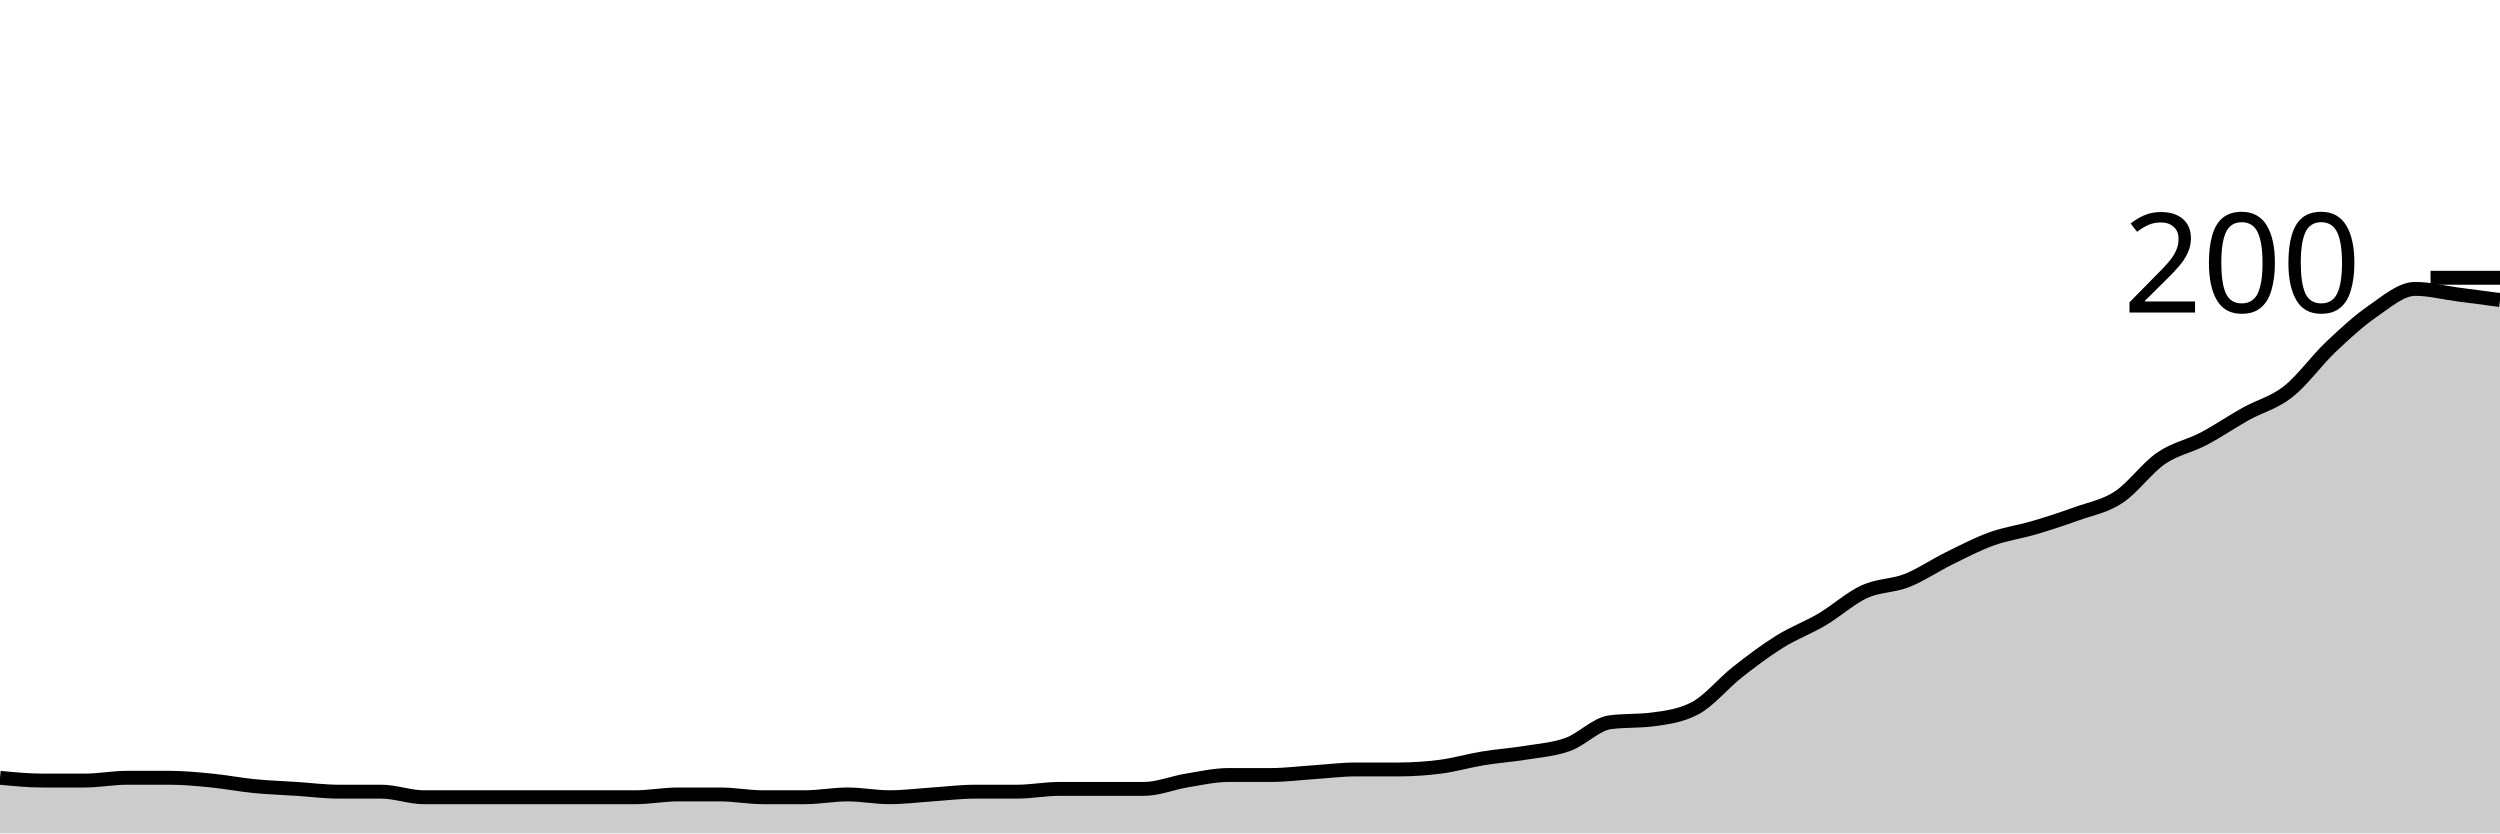
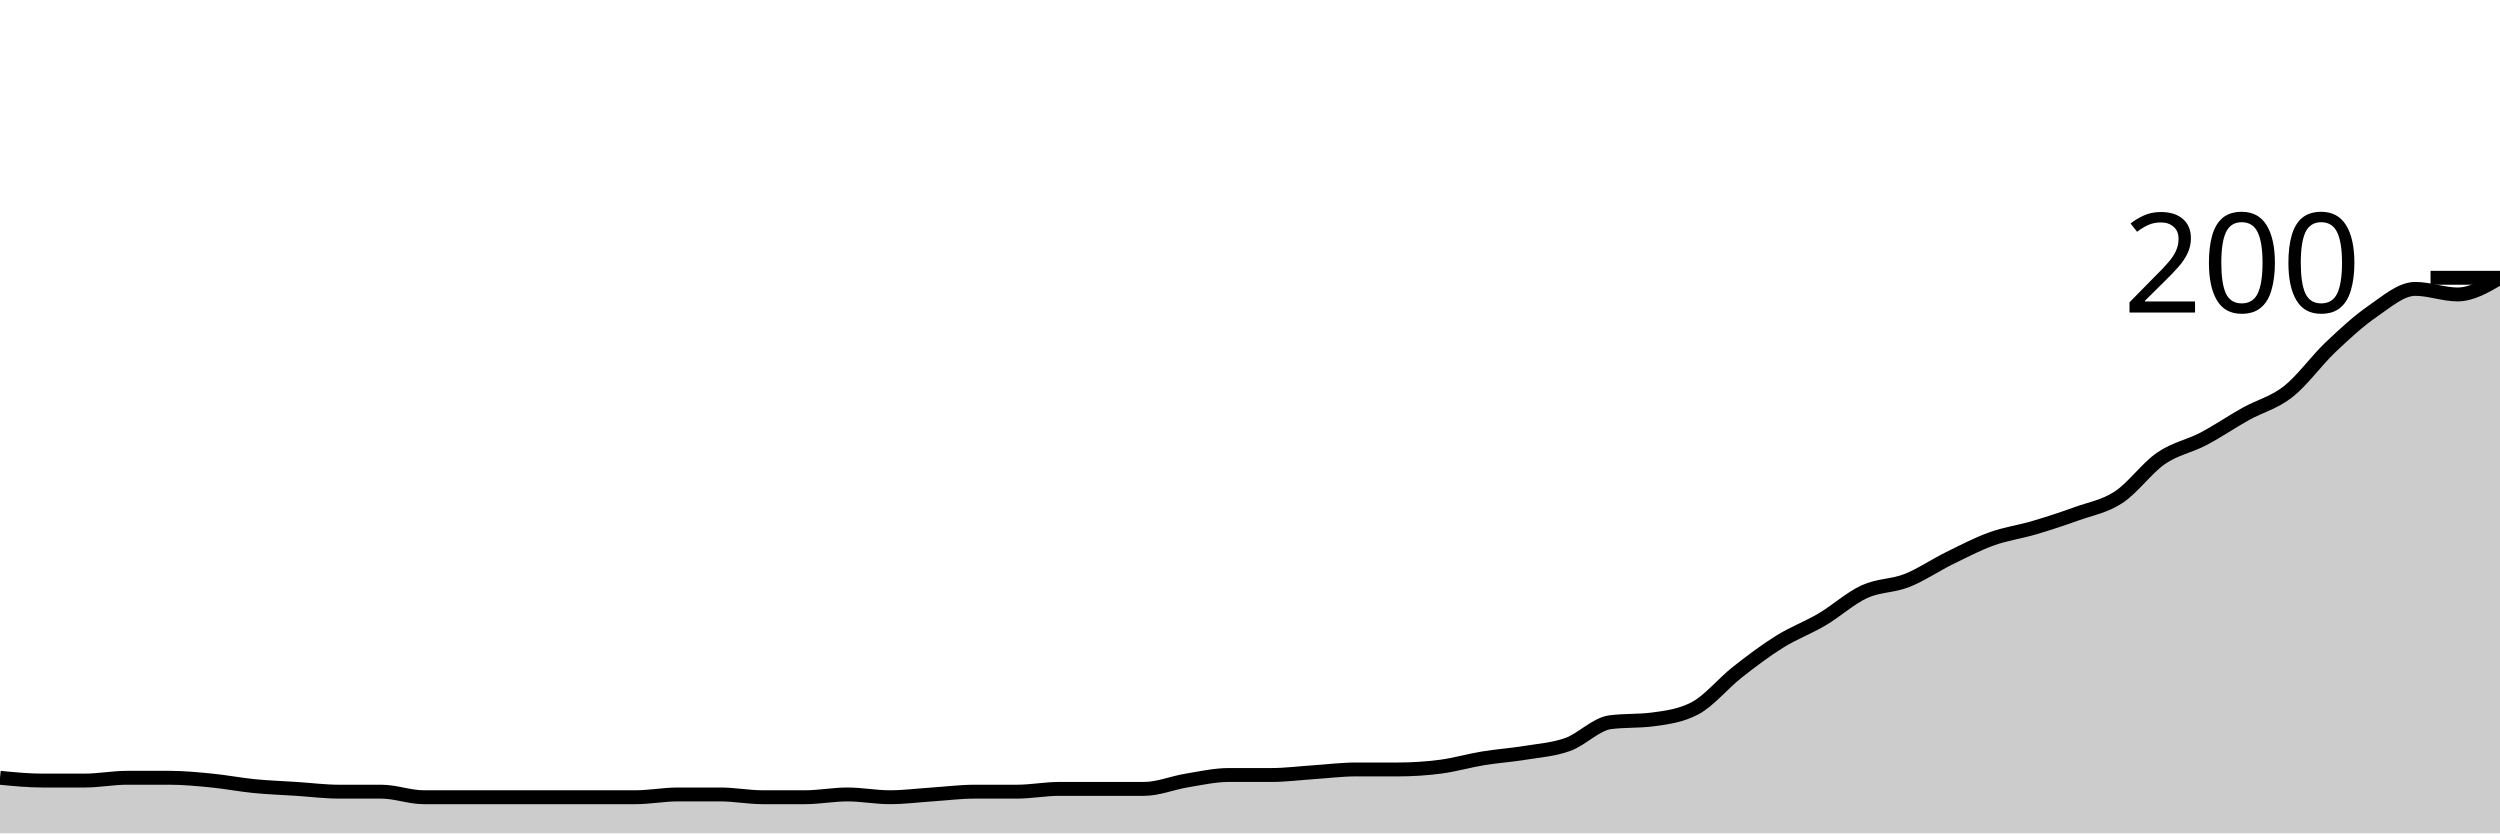
<svg xmlns="http://www.w3.org/2000/svg" viewBox="0 0 180 60">
  <g transform="translate(0,20)">
-     <path class="area" fill="rgba(0, 0, 0, 0.2)" d="M0,36C1.017,36.1,2.034,36.2,3.051,36.2C4.068,36.2,5.085,36.2,6.102,36.2C7.119,36.2,8.136,36,9.153,36C10.169,36,11.186,36,12.203,36C13.22,36,14.237,36.1,15.254,36.2C16.271,36.3,17.288,36.5,18.305,36.6C19.322,36.7,20.339,36.733,21.356,36.8C22.373,36.867,23.39,37,24.407,37C25.424,37,26.441,37,27.458,37C28.475,37,29.492,37.4,30.508,37.4C31.525,37.4,32.542,37.4,33.559,37.4C34.576,37.4,35.593,37.4,36.61,37.4C37.627,37.4,38.644,37.4,39.661,37.4C40.678,37.4,41.695,37.4,42.712,37.4C43.729,37.4,44.746,37.4,45.763,37.4C46.78,37.4,47.797,37.2,48.814,37.2C49.831,37.2,50.847,37.2,51.864,37.2C52.881,37.2,53.898,37.4,54.915,37.4C55.932,37.4,56.949,37.4,57.966,37.4C58.983,37.4,60,37.2,61.017,37.2C62.034,37.2,63.051,37.4,64.068,37.4C65.085,37.4,66.102,37.267,67.119,37.2C68.136,37.133,69.153,37,70.169,37C71.186,37,72.203,37,73.22,37C74.237,37,75.254,36.8,76.271,36.8C77.288,36.8,78.305,36.8,79.322,36.8C80.339,36.8,81.356,36.8,82.373,36.8C83.39,36.8,84.407,36.367,85.424,36.2C86.441,36.033,87.458,35.8,88.475,35.8C89.492,35.8,90.508,35.8,91.525,35.8C92.542,35.8,93.559,35.667,94.576,35.6C95.593,35.533,96.61,35.4,97.627,35.4C98.644,35.4,99.661,35.4,100.678,35.4C101.695,35.4,102.712,35.333,103.729,35.2C104.746,35.067,105.763,34.767,106.78,34.6C107.797,34.433,108.814,34.367,109.831,34.2C110.847,34.033,111.864,33.967,112.881,33.6C113.898,33.233,114.915,32.133,115.932,32C116.949,31.867,117.966,31.933,118.983,31.8C120,31.667,121.017,31.533,122.034,31C123.051,30.467,124.068,29.2,125.085,28.4C126.102,27.6,127.119,26.833,128.136,26.2C129.153,25.567,130.169,25.2,131.186,24.6C132.203,24,133.22,23.067,134.237,22.6C135.254,22.133,136.271,22.2,137.288,21.8C138.305,21.4,139.322,20.7,140.339,20.2C141.356,19.7,142.373,19.167,143.39,18.8C144.407,18.433,145.424,18.3,146.441,18C147.458,17.7,148.475,17.367,149.492,17C150.508,16.633,151.525,16.467,152.542,15.8C153.559,15.133,154.576,13.7,155.593,13C156.61,12.3,157.627,12.133,158.644,11.6C159.661,11.067,160.678,10.367,161.695,9.8C162.712,9.233,163.729,9,164.746,8.2C165.763,7.4,166.78,5.967,167.797,5C168.814,4.033,169.831,3.1,170.847,2.4C171.864,1.7,172.881,0.8,173.898,0.8C174.915,0.8,175.932,1.067,176.949,1.2C177.966,1.333,178.983,1.467,180,1.6L180,40C178.983,40,177.966,40,176.949,40C175.932,40,174.915,40,173.898,40C172.881,40,171.864,40,170.847,40C169.831,40,168.814,40,167.797,40C166.78,40,165.763,40,164.746,40C163.729,40,162.712,40,161.695,40C160.678,40,159.661,40,158.644,40C157.627,40,156.61,40,155.593,40C154.576,40,153.559,40,152.542,40C151.525,40,150.508,40,149.492,40C148.475,40,147.458,40,146.441,40C145.424,40,144.407,40,143.39,40C142.373,40,141.356,40,140.339,40C139.322,40,138.305,40,137.288,40C136.271,40,135.254,40,134.237,40C133.22,40,132.203,40,131.186,40C130.169,40,129.153,40,128.136,40C127.119,40,126.102,40,125.085,40C124.068,40,123.051,40,122.034,40C121.017,40,120,40,118.983,40C117.966,40,116.949,40,115.932,40C114.915,40,113.898,40,112.881,40C111.864,40,110.847,40,109.831,40C108.814,40,107.797,40,106.78,40C105.763,40,104.746,40,103.729,40C102.712,40,101.695,40,100.678,40C99.661,40,98.644,40,97.627,40C96.61,40,95.593,40,94.576,40C93.559,40,92.542,40,91.525,40C90.508,40,89.492,40,88.475,40C87.458,40,86.441,40,85.424,40C84.407,40,83.39,40,82.373,40C81.356,40,80.339,40,79.322,40C78.305,40,77.288,40,76.271,40C75.254,40,74.237,40,73.22,40C72.203,40,71.186,40,70.169,40C69.153,40,68.136,40,67.119,40C66.102,40,65.085,40,64.068,40C63.051,40,62.034,40,61.017,40C60,40,58.983,40,57.966,40C56.949,40,55.932,40,54.915,40C53.898,40,52.881,40,51.864,40C50.847,40,49.831,40,48.814,40C47.797,40,46.78,40,45.763,40C44.746,40,43.729,40,42.712,40C41.695,40,40.678,40,39.661,40C38.644,40,37.627,40,36.61,40C35.593,40,34.576,40,33.559,40C32.542,40,31.525,40,30.508,40C29.492,40,28.475,40,27.458,40C26.441,40,25.424,40,24.407,40C23.39,40,22.373,40,21.356,40C20.339,40,19.322,40,18.305,40C17.288,40,16.271,40,15.254,40C14.237,40,13.22,40,12.203,40C11.186,40,10.169,40,9.153,40C8.136,40,7.119,40,6.102,40C5.085,40,4.068,40,3.051,40C2.034,40,1.017,40,0,40Z" />
-     <path class="line" stroke="black" fill="none" d="M0,36C1.017,36.1,2.034,36.2,3.051,36.2C4.068,36.2,5.085,36.2,6.102,36.2C7.119,36.2,8.136,36,9.153,36C10.169,36,11.186,36,12.203,36C13.22,36,14.237,36.1,15.254,36.2C16.271,36.3,17.288,36.5,18.305,36.6C19.322,36.7,20.339,36.733,21.356,36.8C22.373,36.867,23.39,37,24.407,37C25.424,37,26.441,37,27.458,37C28.475,37,29.492,37.4,30.508,37.4C31.525,37.4,32.542,37.4,33.559,37.4C34.576,37.4,35.593,37.4,36.61,37.4C37.627,37.4,38.644,37.4,39.661,37.4C40.678,37.4,41.695,37.4,42.712,37.4C43.729,37.4,44.746,37.4,45.763,37.4C46.78,37.4,47.797,37.2,48.814,37.2C49.831,37.2,50.847,37.2,51.864,37.2C52.881,37.2,53.898,37.4,54.915,37.4C55.932,37.4,56.949,37.4,57.966,37.4C58.983,37.4,60,37.2,61.017,37.2C62.034,37.2,63.051,37.4,64.068,37.4C65.085,37.4,66.102,37.267,67.119,37.2C68.136,37.133,69.153,37,70.169,37C71.186,37,72.203,37,73.22,37C74.237,37,75.254,36.8,76.271,36.8C77.288,36.8,78.305,36.8,79.322,36.8C80.339,36.8,81.356,36.8,82.373,36.8C83.39,36.8,84.407,36.367,85.424,36.2C86.441,36.033,87.458,35.8,88.475,35.8C89.492,35.8,90.508,35.8,91.525,35.8C92.542,35.8,93.559,35.667,94.576,35.6C95.593,35.533,96.61,35.4,97.627,35.4C98.644,35.4,99.661,35.4,100.678,35.4C101.695,35.4,102.712,35.333,103.729,35.2C104.746,35.067,105.763,34.767,106.78,34.6C107.797,34.433,108.814,34.367,109.831,34.2C110.847,34.033,111.864,33.967,112.881,33.6C113.898,33.233,114.915,32.133,115.932,32C116.949,31.867,117.966,31.933,118.983,31.8C120,31.667,121.017,31.533,122.034,31C123.051,30.467,124.068,29.2,125.085,28.4C126.102,27.6,127.119,26.833,128.136,26.2C129.153,25.567,130.169,25.2,131.186,24.6C132.203,24,133.22,23.067,134.237,22.6C135.254,22.133,136.271,22.2,137.288,21.8C138.305,21.4,139.322,20.7,140.339,20.2C141.356,19.7,142.373,19.167,143.39,18.8C144.407,18.433,145.424,18.3,146.441,18C147.458,17.7,148.475,17.367,149.492,17C150.508,16.633,151.525,16.467,152.542,15.8C153.559,15.133,154.576,13.7,155.593,13C156.61,12.3,157.627,12.133,158.644,11.6C159.661,11.067,160.678,10.367,161.695,9.8C162.712,9.233,163.729,9,164.746,8.2C165.763,7.4,166.78,5.967,167.797,5C168.814,4.033,169.831,3.1,170.847,2.4C171.864,1.7,172.881,0.8,173.898,0.8C174.915,0.8,175.932,1.067,176.949,1.2C177.966,1.333,178.983,1.467,180,1.6" />
+     <path class="area" fill="rgba(0, 0, 0, 0.2)" d="M0,36C1.017,36.1,2.034,36.2,3.051,36.2C4.068,36.2,5.085,36.2,6.102,36.2C7.119,36.2,8.136,36,9.153,36C10.169,36,11.186,36,12.203,36C13.22,36,14.237,36.1,15.254,36.2C16.271,36.3,17.288,36.5,18.305,36.6C19.322,36.7,20.339,36.733,21.356,36.8C22.373,36.867,23.39,37,24.407,37C25.424,37,26.441,37,27.458,37C28.475,37,29.492,37.4,30.508,37.4C31.525,37.4,32.542,37.4,33.559,37.4C34.576,37.4,35.593,37.4,36.61,37.4C37.627,37.4,38.644,37.4,39.661,37.4C40.678,37.4,41.695,37.4,42.712,37.4C43.729,37.4,44.746,37.4,45.763,37.4C46.78,37.4,47.797,37.2,48.814,37.2C49.831,37.2,50.847,37.2,51.864,37.2C52.881,37.2,53.898,37.4,54.915,37.4C55.932,37.4,56.949,37.4,57.966,37.4C58.983,37.4,60,37.2,61.017,37.2C62.034,37.2,63.051,37.4,64.068,37.4C65.085,37.4,66.102,37.267,67.119,37.2C68.136,37.133,69.153,37,70.169,37C71.186,37,72.203,37,73.22,37C74.237,37,75.254,36.8,76.271,36.8C77.288,36.8,78.305,36.8,79.322,36.8C80.339,36.8,81.356,36.8,82.373,36.8C83.39,36.8,84.407,36.367,85.424,36.2C86.441,36.033,87.458,35.8,88.475,35.8C89.492,35.8,90.508,35.8,91.525,35.8C92.542,35.8,93.559,35.667,94.576,35.6C95.593,35.533,96.61,35.4,97.627,35.4C98.644,35.4,99.661,35.4,100.678,35.4C101.695,35.4,102.712,35.333,103.729,35.2C104.746,35.067,105.763,34.767,106.78,34.6C107.797,34.433,108.814,34.367,109.831,34.2C110.847,34.033,111.864,33.967,112.881,33.6C113.898,33.233,114.915,32.133,115.932,32C116.949,31.867,117.966,31.933,118.983,31.8C120,31.667,121.017,31.533,122.034,31C123.051,30.467,124.068,29.2,125.085,28.4C126.102,27.6,127.119,26.833,128.136,26.2C129.153,25.567,130.169,25.2,131.186,24.6C132.203,24,133.22,23.067,134.237,22.6C135.254,22.133,136.271,22.2,137.288,21.8C138.305,21.4,139.322,20.7,140.339,20.2C141.356,19.7,142.373,19.167,143.39,18.8C144.407,18.433,145.424,18.3,146.441,18C147.458,17.7,148.475,17.367,149.492,17C150.508,16.633,151.525,16.467,152.542,15.8C153.559,15.133,154.576,13.7,155.593,13C156.61,12.3,157.627,12.133,158.644,11.6C159.661,11.067,160.678,10.367,161.695,9.8C162.712,9.233,163.729,9,164.746,8.2C165.763,7.4,166.78,5.967,167.797,5C168.814,4.033,169.831,3.1,170.847,2.4C171.864,1.7,172.881,0.8,173.898,0.8C174.915,0.8,175.932,1.2,176.949,1.2C177.966,1.2,178.983,0.6,180,0L180,40C178.983,40,177.966,40,176.949,40C175.932,40,174.915,40,173.898,40C172.881,40,171.864,40,170.847,40C169.831,40,168.814,40,167.797,40C166.78,40,165.763,40,164.746,40C163.729,40,162.712,40,161.695,40C160.678,40,159.661,40,158.644,40C157.627,40,156.61,40,155.593,40C154.576,40,153.559,40,152.542,40C151.525,40,150.508,40,149.492,40C148.475,40,147.458,40,146.441,40C145.424,40,144.407,40,143.39,40C142.373,40,141.356,40,140.339,40C139.322,40,138.305,40,137.288,40C136.271,40,135.254,40,134.237,40C133.22,40,132.203,40,131.186,40C130.169,40,129.153,40,128.136,40C127.119,40,126.102,40,125.085,40C124.068,40,123.051,40,122.034,40C121.017,40,120,40,118.983,40C117.966,40,116.949,40,115.932,40C114.915,40,113.898,40,112.881,40C111.864,40,110.847,40,109.831,40C108.814,40,107.797,40,106.78,40C105.763,40,104.746,40,103.729,40C102.712,40,101.695,40,100.678,40C99.661,40,98.644,40,97.627,40C96.61,40,95.593,40,94.576,40C93.559,40,92.542,40,91.525,40C90.508,40,89.492,40,88.475,40C87.458,40,86.441,40,85.424,40C84.407,40,83.39,40,82.373,40C81.356,40,80.339,40,79.322,40C78.305,40,77.288,40,76.271,40C75.254,40,74.237,40,73.22,40C72.203,40,71.186,40,70.169,40C69.153,40,68.136,40,67.119,40C66.102,40,65.085,40,64.068,40C63.051,40,62.034,40,61.017,40C60,40,58.983,40,57.966,40C56.949,40,55.932,40,54.915,40C53.898,40,52.881,40,51.864,40C50.847,40,49.831,40,48.814,40C47.797,40,46.78,40,45.763,40C44.746,40,43.729,40,42.712,40C41.695,40,40.678,40,39.661,40C38.644,40,37.627,40,36.61,40C35.593,40,34.576,40,33.559,40C32.542,40,31.525,40,30.508,40C29.492,40,28.475,40,27.458,40C26.441,40,25.424,40,24.407,40C23.39,40,22.373,40,21.356,40C20.339,40,19.322,40,18.305,40C17.288,40,16.271,40,15.254,40C14.237,40,13.22,40,12.203,40C11.186,40,10.169,40,9.153,40C8.136,40,7.119,40,6.102,40C5.085,40,4.068,40,3.051,40C2.034,40,1.017,40,0,40Z" />
+     <path class="line" stroke="black" fill="none" d="M0,36C1.017,36.1,2.034,36.2,3.051,36.2C4.068,36.2,5.085,36.2,6.102,36.2C7.119,36.2,8.136,36,9.153,36C10.169,36,11.186,36,12.203,36C13.22,36,14.237,36.1,15.254,36.2C16.271,36.3,17.288,36.5,18.305,36.6C19.322,36.7,20.339,36.733,21.356,36.8C22.373,36.867,23.39,37,24.407,37C25.424,37,26.441,37,27.458,37C28.475,37,29.492,37.4,30.508,37.4C31.525,37.4,32.542,37.4,33.559,37.4C34.576,37.4,35.593,37.4,36.61,37.4C37.627,37.4,38.644,37.4,39.661,37.4C40.678,37.4,41.695,37.4,42.712,37.4C43.729,37.4,44.746,37.4,45.763,37.4C46.78,37.4,47.797,37.2,48.814,37.2C49.831,37.2,50.847,37.2,51.864,37.2C52.881,37.2,53.898,37.4,54.915,37.4C55.932,37.4,56.949,37.4,57.966,37.4C58.983,37.4,60,37.2,61.017,37.2C62.034,37.2,63.051,37.4,64.068,37.4C65.085,37.4,66.102,37.267,67.119,37.2C68.136,37.133,69.153,37,70.169,37C71.186,37,72.203,37,73.22,37C74.237,37,75.254,36.8,76.271,36.8C77.288,36.8,78.305,36.8,79.322,36.8C80.339,36.8,81.356,36.8,82.373,36.8C83.39,36.8,84.407,36.367,85.424,36.2C86.441,36.033,87.458,35.8,88.475,35.8C89.492,35.8,90.508,35.8,91.525,35.8C92.542,35.8,93.559,35.667,94.576,35.6C95.593,35.533,96.61,35.4,97.627,35.4C98.644,35.4,99.661,35.4,100.678,35.4C101.695,35.4,102.712,35.333,103.729,35.2C104.746,35.067,105.763,34.767,106.78,34.6C107.797,34.433,108.814,34.367,109.831,34.2C110.847,34.033,111.864,33.967,112.881,33.6C113.898,33.233,114.915,32.133,115.932,32C116.949,31.867,117.966,31.933,118.983,31.8C120,31.667,121.017,31.533,122.034,31C123.051,30.467,124.068,29.2,125.085,28.4C126.102,27.6,127.119,26.833,128.136,26.2C129.153,25.567,130.169,25.2,131.186,24.6C132.203,24,133.22,23.067,134.237,22.6C135.254,22.133,136.271,22.2,137.288,21.8C138.305,21.4,139.322,20.7,140.339,20.2C141.356,19.7,142.373,19.167,143.39,18.8C144.407,18.433,145.424,18.3,146.441,18C147.458,17.7,148.475,17.367,149.492,17C150.508,16.633,151.525,16.467,152.542,15.8C153.559,15.133,154.576,13.7,155.593,13C156.61,12.3,157.627,12.133,158.644,11.6C159.661,11.067,160.678,10.367,161.695,9.8C162.712,9.233,163.729,9,164.746,8.2C165.763,7.4,166.78,5.967,167.797,5C168.814,4.033,169.831,3.1,170.847,2.4C171.864,1.7,172.881,0.8,173.898,0.8C174.915,0.8,175.932,1.2,176.949,1.2C177.966,1.2,178.983,0.6,180,0" />
    <path class="axis-ceiling" stroke-width="1" stroke="black" fill="none" d="M175,0L180,0" />
    <text class="axis-ceiling-label" font-family="sans-serif" text-anchor="end" font-size="10px" x="170" y="2.5">200</text>
  </g>
</svg>
